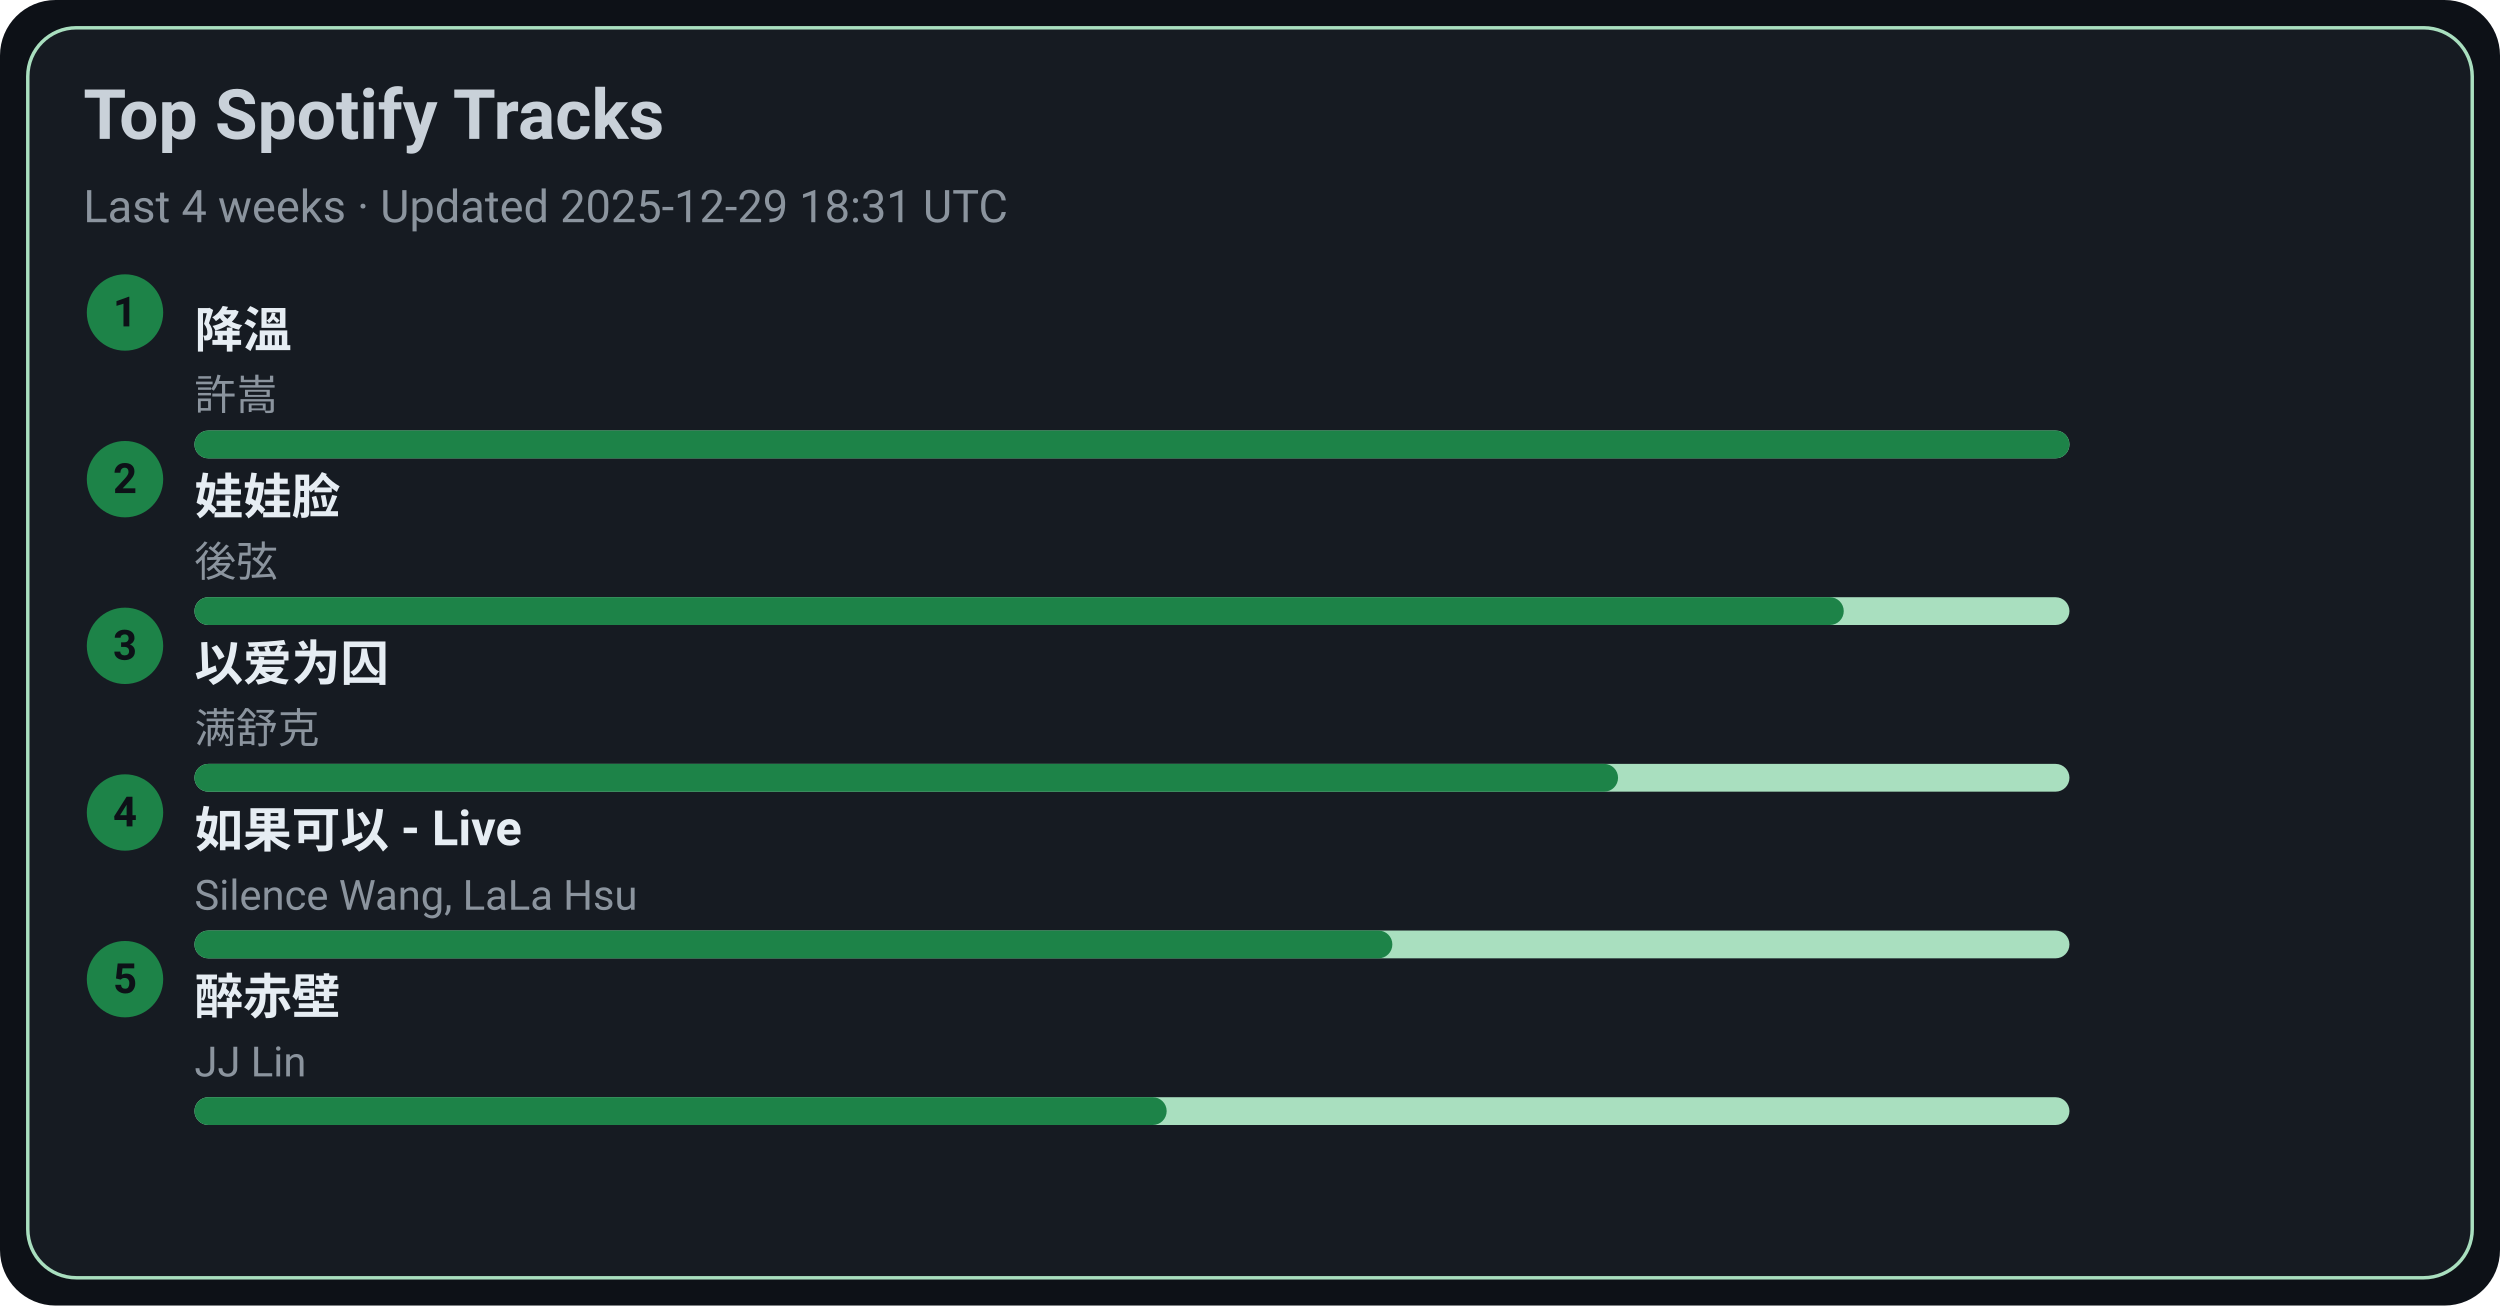
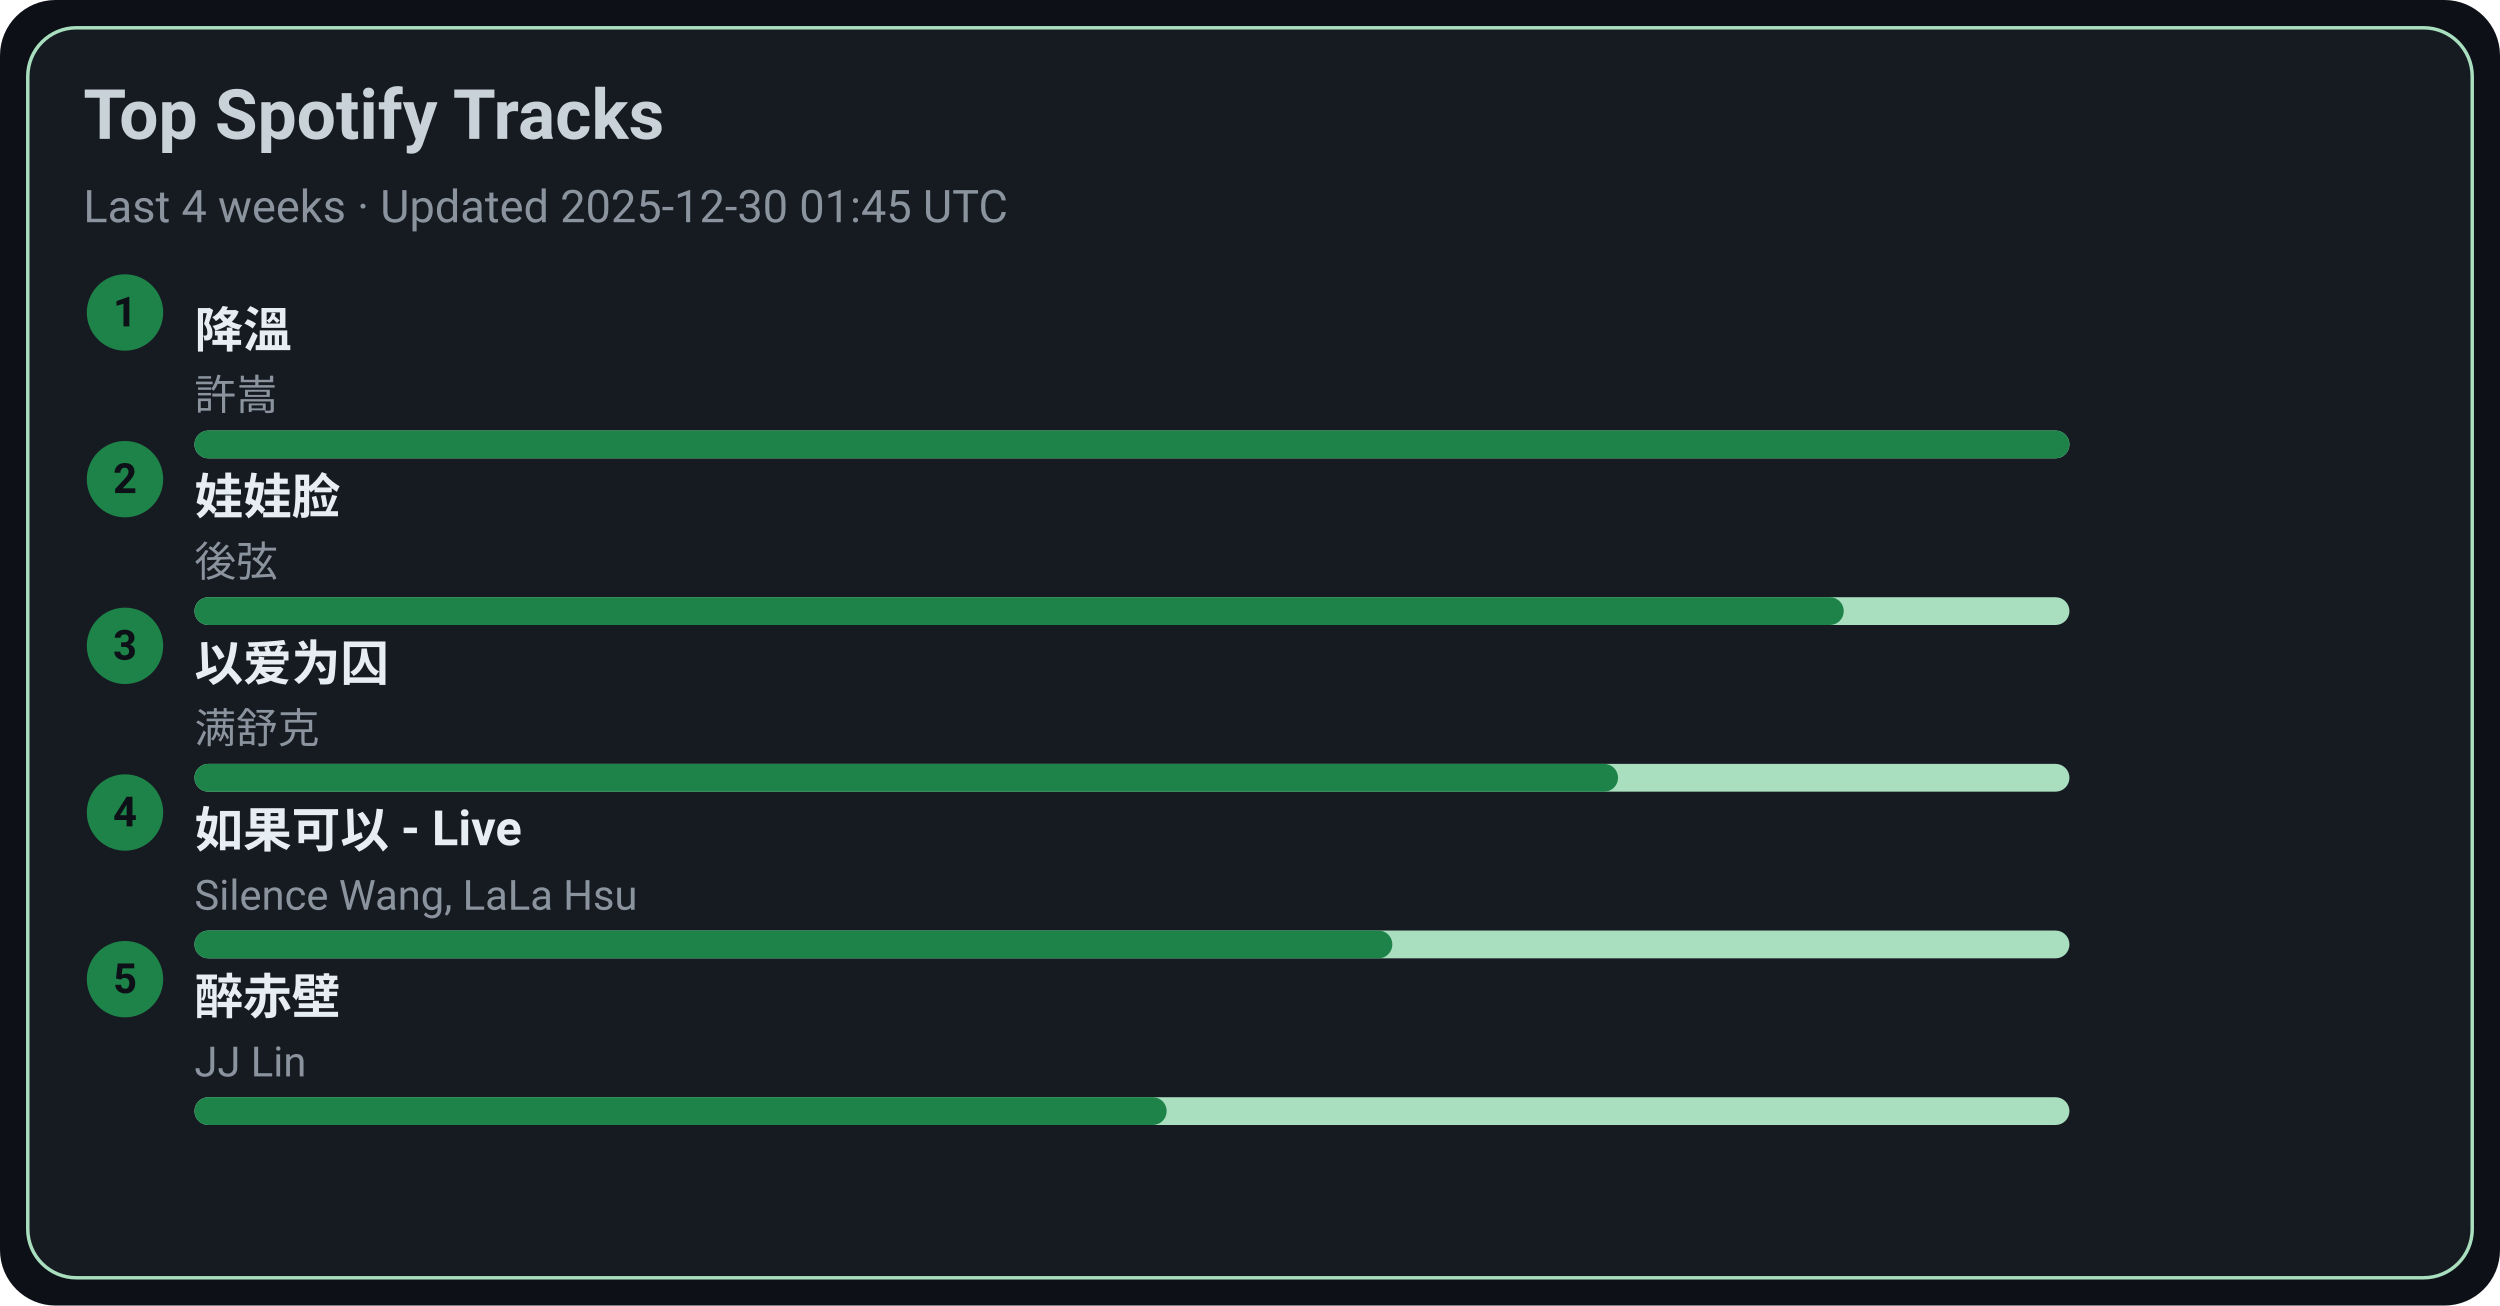
<svg xmlns="http://www.w3.org/2000/svg" width="720" height="376" viewBox="0 0 720 376">
  <style>text{font-family:-apple-system,BlinkMacSystemFont,Segoe UI,Roboto,Ubuntu,Helvetica Neue,Arial,Noto Sans,sans-serif}</style>
  <rect width="720" height="376" rx="16" fill="#0d1117" />
  <rect x="8" y="8" width="704" height="360" rx="14" fill="#161b22" stroke="#A9DFBF" />
  <text x="24" y="40" font-size="20" fill="#c9d1d9" font-weight="600">Top Spotify Tracks</text>
-   <text x="24" y="64" font-size="13" fill="#8b949e">Last 4 weeks · Updated 2025-12-29 18:31 UTC</text>
+   <text x="24" y="64" font-size="13" fill="#8b949e">Last 4 weeks · Updated 2025-12-30 01:45 UTC</text>
  <circle cx="36" cy="90" r="11" fill="#1D8348" />
  <text x="36" y="94" text-anchor="middle" font-size="12" fill="#0d1117" font-weight="700">1</text>
  <a href="https://open.spotify.com/track/2q9uhrOfyOnBa3oWR1PfYT" target="_blank" rel="noopener noreferrer">
    <text x="56" y="100" font-size="14" fill="#e6edf3" font-weight="600">降溫</text>
  </a>
  <text x="56" y="118" font-size="12" fill="#8b949e">許嵩</text>
  <rect x="56" y="124" width="540" height="8" rx="4" fill="#A9DFBF" />
  <rect x="56" y="124" width="540" height="8" rx="4" fill="#1D8348" />
  <circle cx="36" cy="138" r="11" fill="#1D8348" />
  <text x="36" y="142" text-anchor="middle" font-size="12" fill="#0d1117" font-weight="700">2</text>
  <a href="https://open.spotify.com/track/08ouEICweFmqfgPJnRIQkE" target="_blank" rel="noopener noreferrer">
    <text x="56" y="148" font-size="14" fill="#e6edf3" font-weight="600">娃娃脸</text>
  </a>
  <text x="56" y="166" font-size="12" fill="#8b949e">後弦</text>
  <rect x="56" y="172" width="540" height="8" rx="4" fill="#A9DFBF" />
  <rect x="56" y="172" width="475" height="8" rx="4" fill="#1D8348" />
  <circle cx="36" cy="186" r="11" fill="#1D8348" />
  <text x="36" y="190" text-anchor="middle" font-size="12" fill="#0d1117" font-weight="700">3</text>
  <a href="https://open.spotify.com/track/0RW2LEfGQK5BaIho6sSLqf" target="_blank" rel="noopener noreferrer">
    <text x="56" y="196" font-size="14" fill="#e6edf3" font-weight="600">以爱为囚</text>
  </a>
  <text x="56" y="214" font-size="12" fill="#8b949e">满舒克</text>
  <rect x="56" y="220" width="540" height="8" rx="4" fill="#A9DFBF" />
  <rect x="56" y="220" width="410" height="8" rx="4" fill="#1D8348" />
  <circle cx="36" cy="234" r="11" fill="#1D8348" />
  <text x="36" y="238" text-anchor="middle" font-size="12" fill="#0d1117" font-weight="700">4</text>
  <a href="https://open.spotify.com/track/6IF65dJzfmPcX7jwDegwoo" target="_blank" rel="noopener noreferrer">
    <text x="56" y="244" font-size="14" fill="#e6edf3" font-weight="600">如果可以 - Live</text>
  </a>
  <text x="56" y="262" font-size="12" fill="#8b949e">Silence Wang, LaLa Hsu</text>
  <rect x="56" y="268" width="540" height="8" rx="4" fill="#A9DFBF" />
  <rect x="56" y="268" width="345" height="8" rx="4" fill="#1D8348" />
  <circle cx="36" cy="282" r="11" fill="#1D8348" />
  <text x="36" y="286" text-anchor="middle" font-size="12" fill="#0d1117" font-weight="700">5</text>
  <a href="https://open.spotify.com/track/69lAYqbyHL1A0gctdLd9WV" target="_blank" rel="noopener noreferrer">
    <text x="56" y="292" font-size="14" fill="#e6edf3" font-weight="600">醉赤壁</text>
  </a>
  <text x="56" y="310" font-size="12" fill="#8b949e">JJ Lin</text>
  <rect x="56" y="316" width="540" height="8" rx="4" fill="#A9DFBF" />
  <rect x="56" y="316" width="280" height="8" rx="4" fill="#1D8348" />
</svg>
